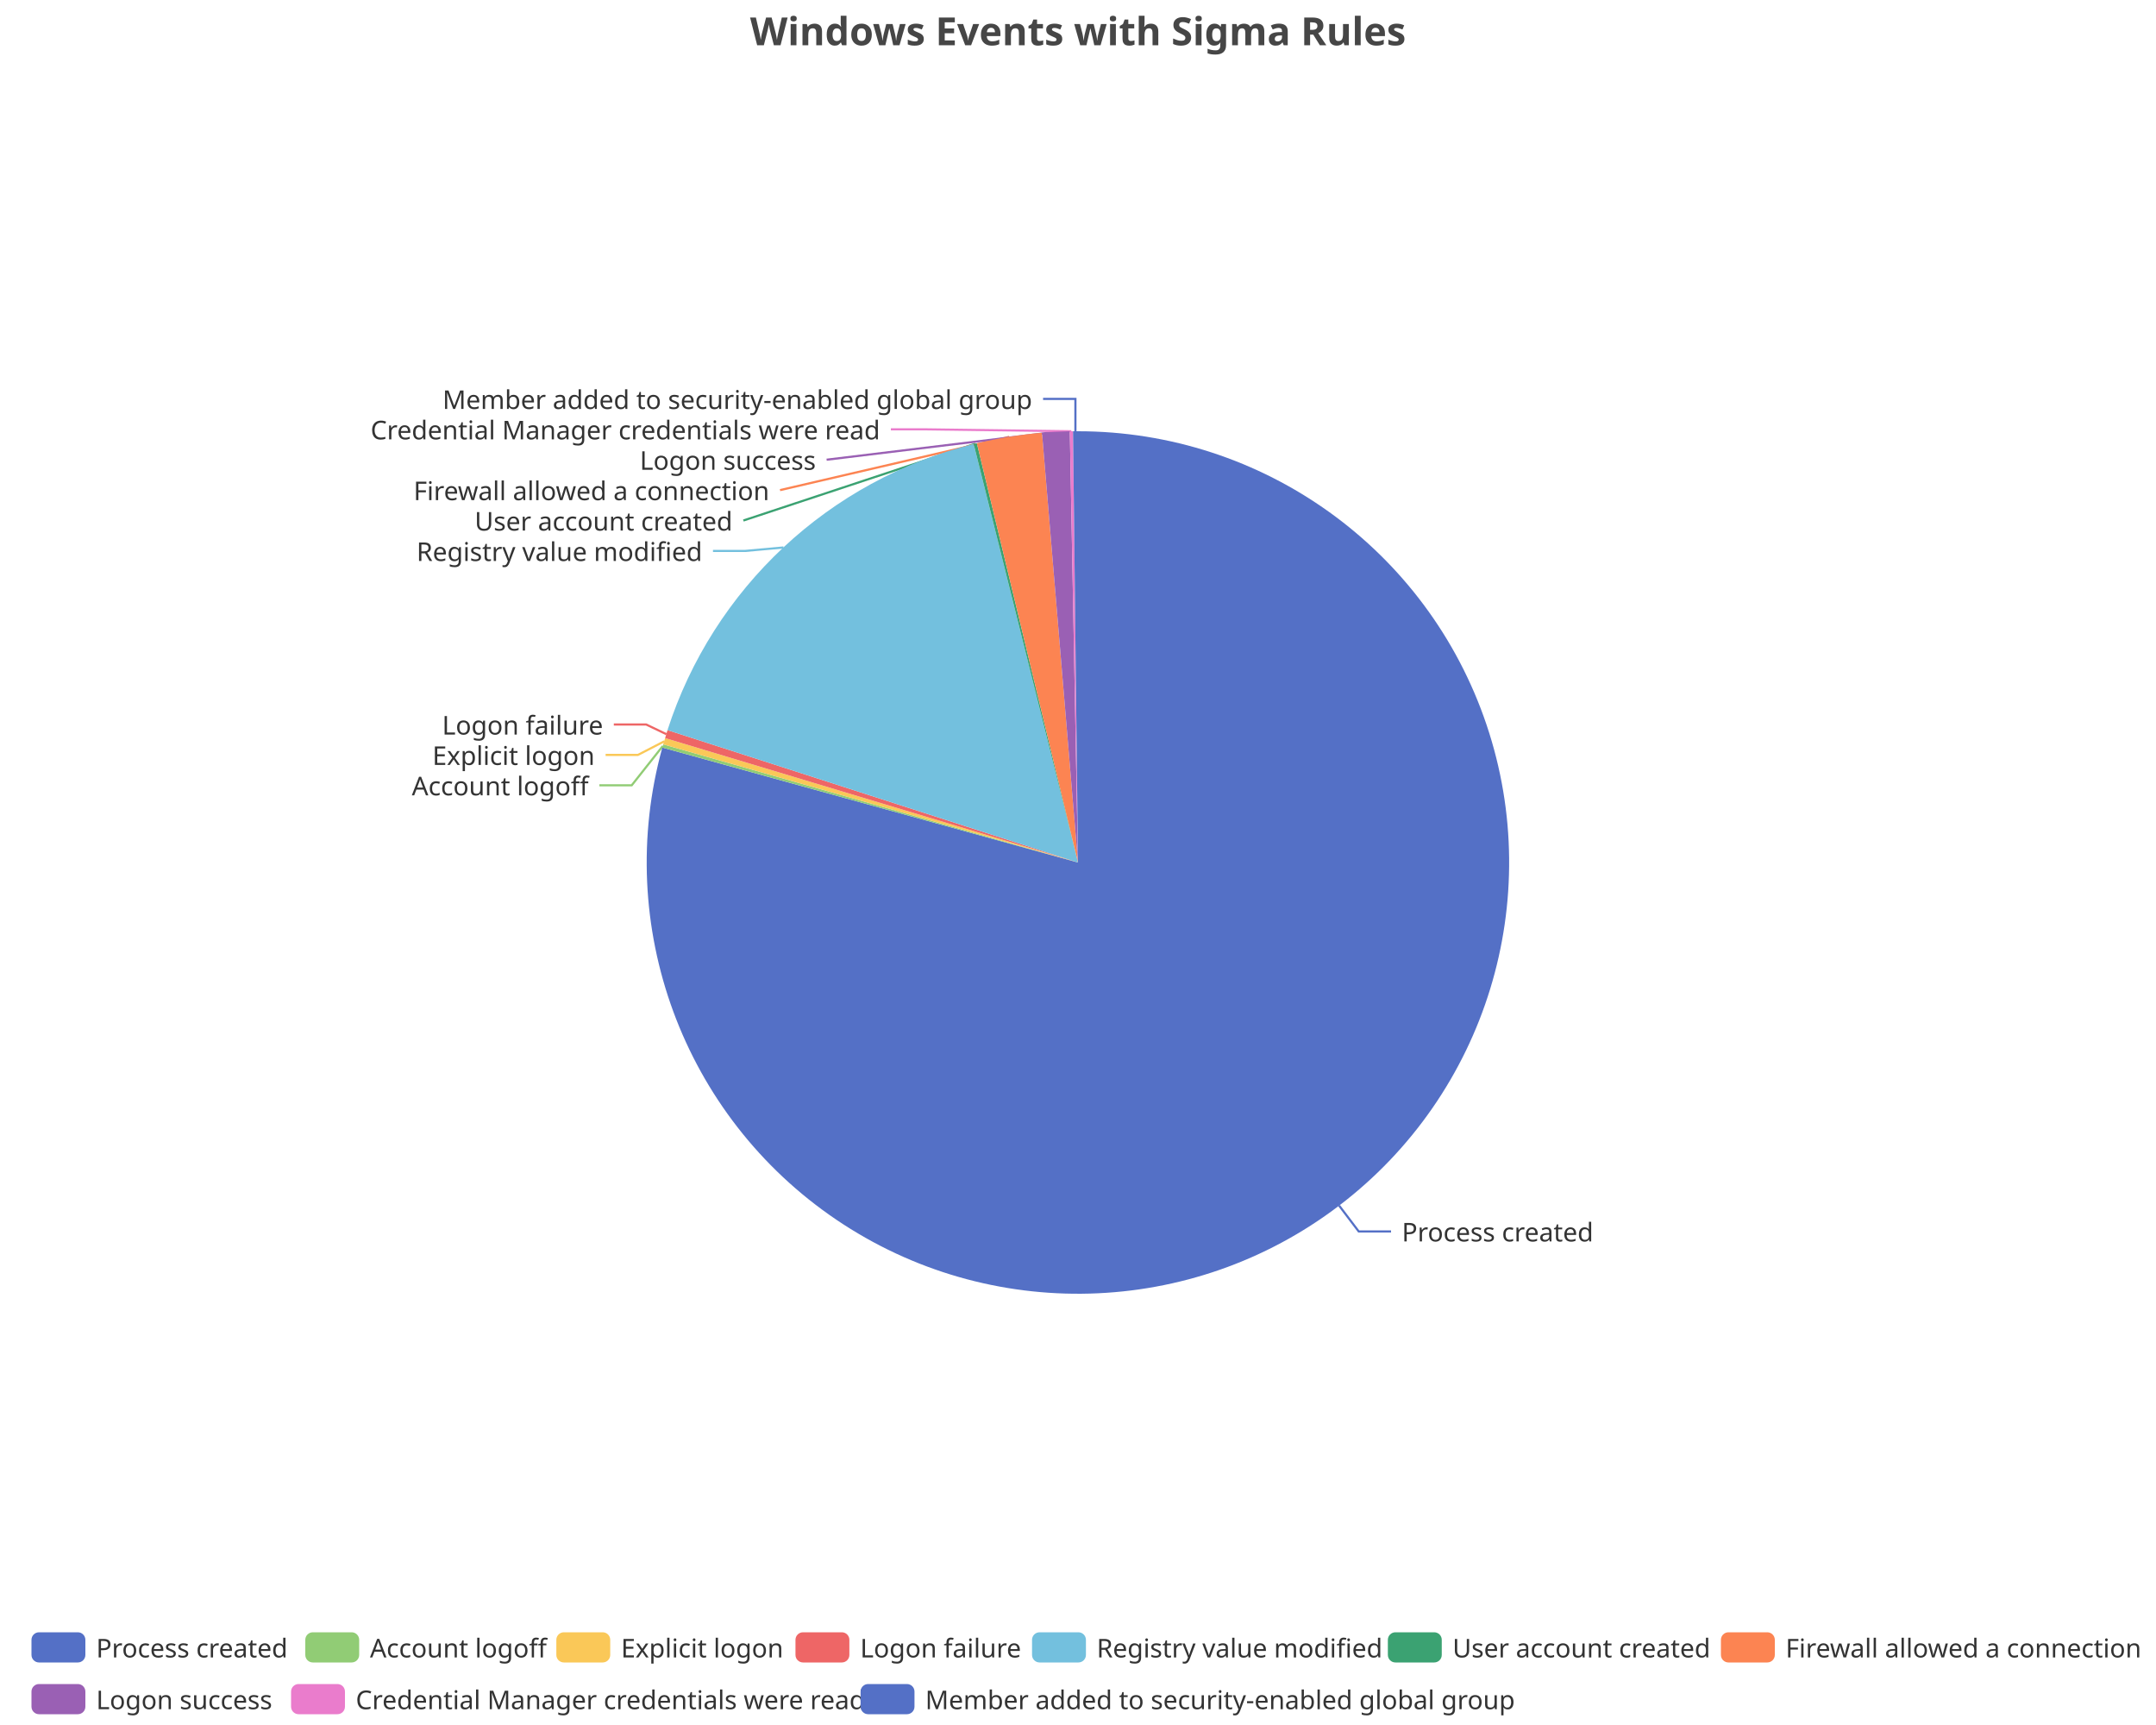
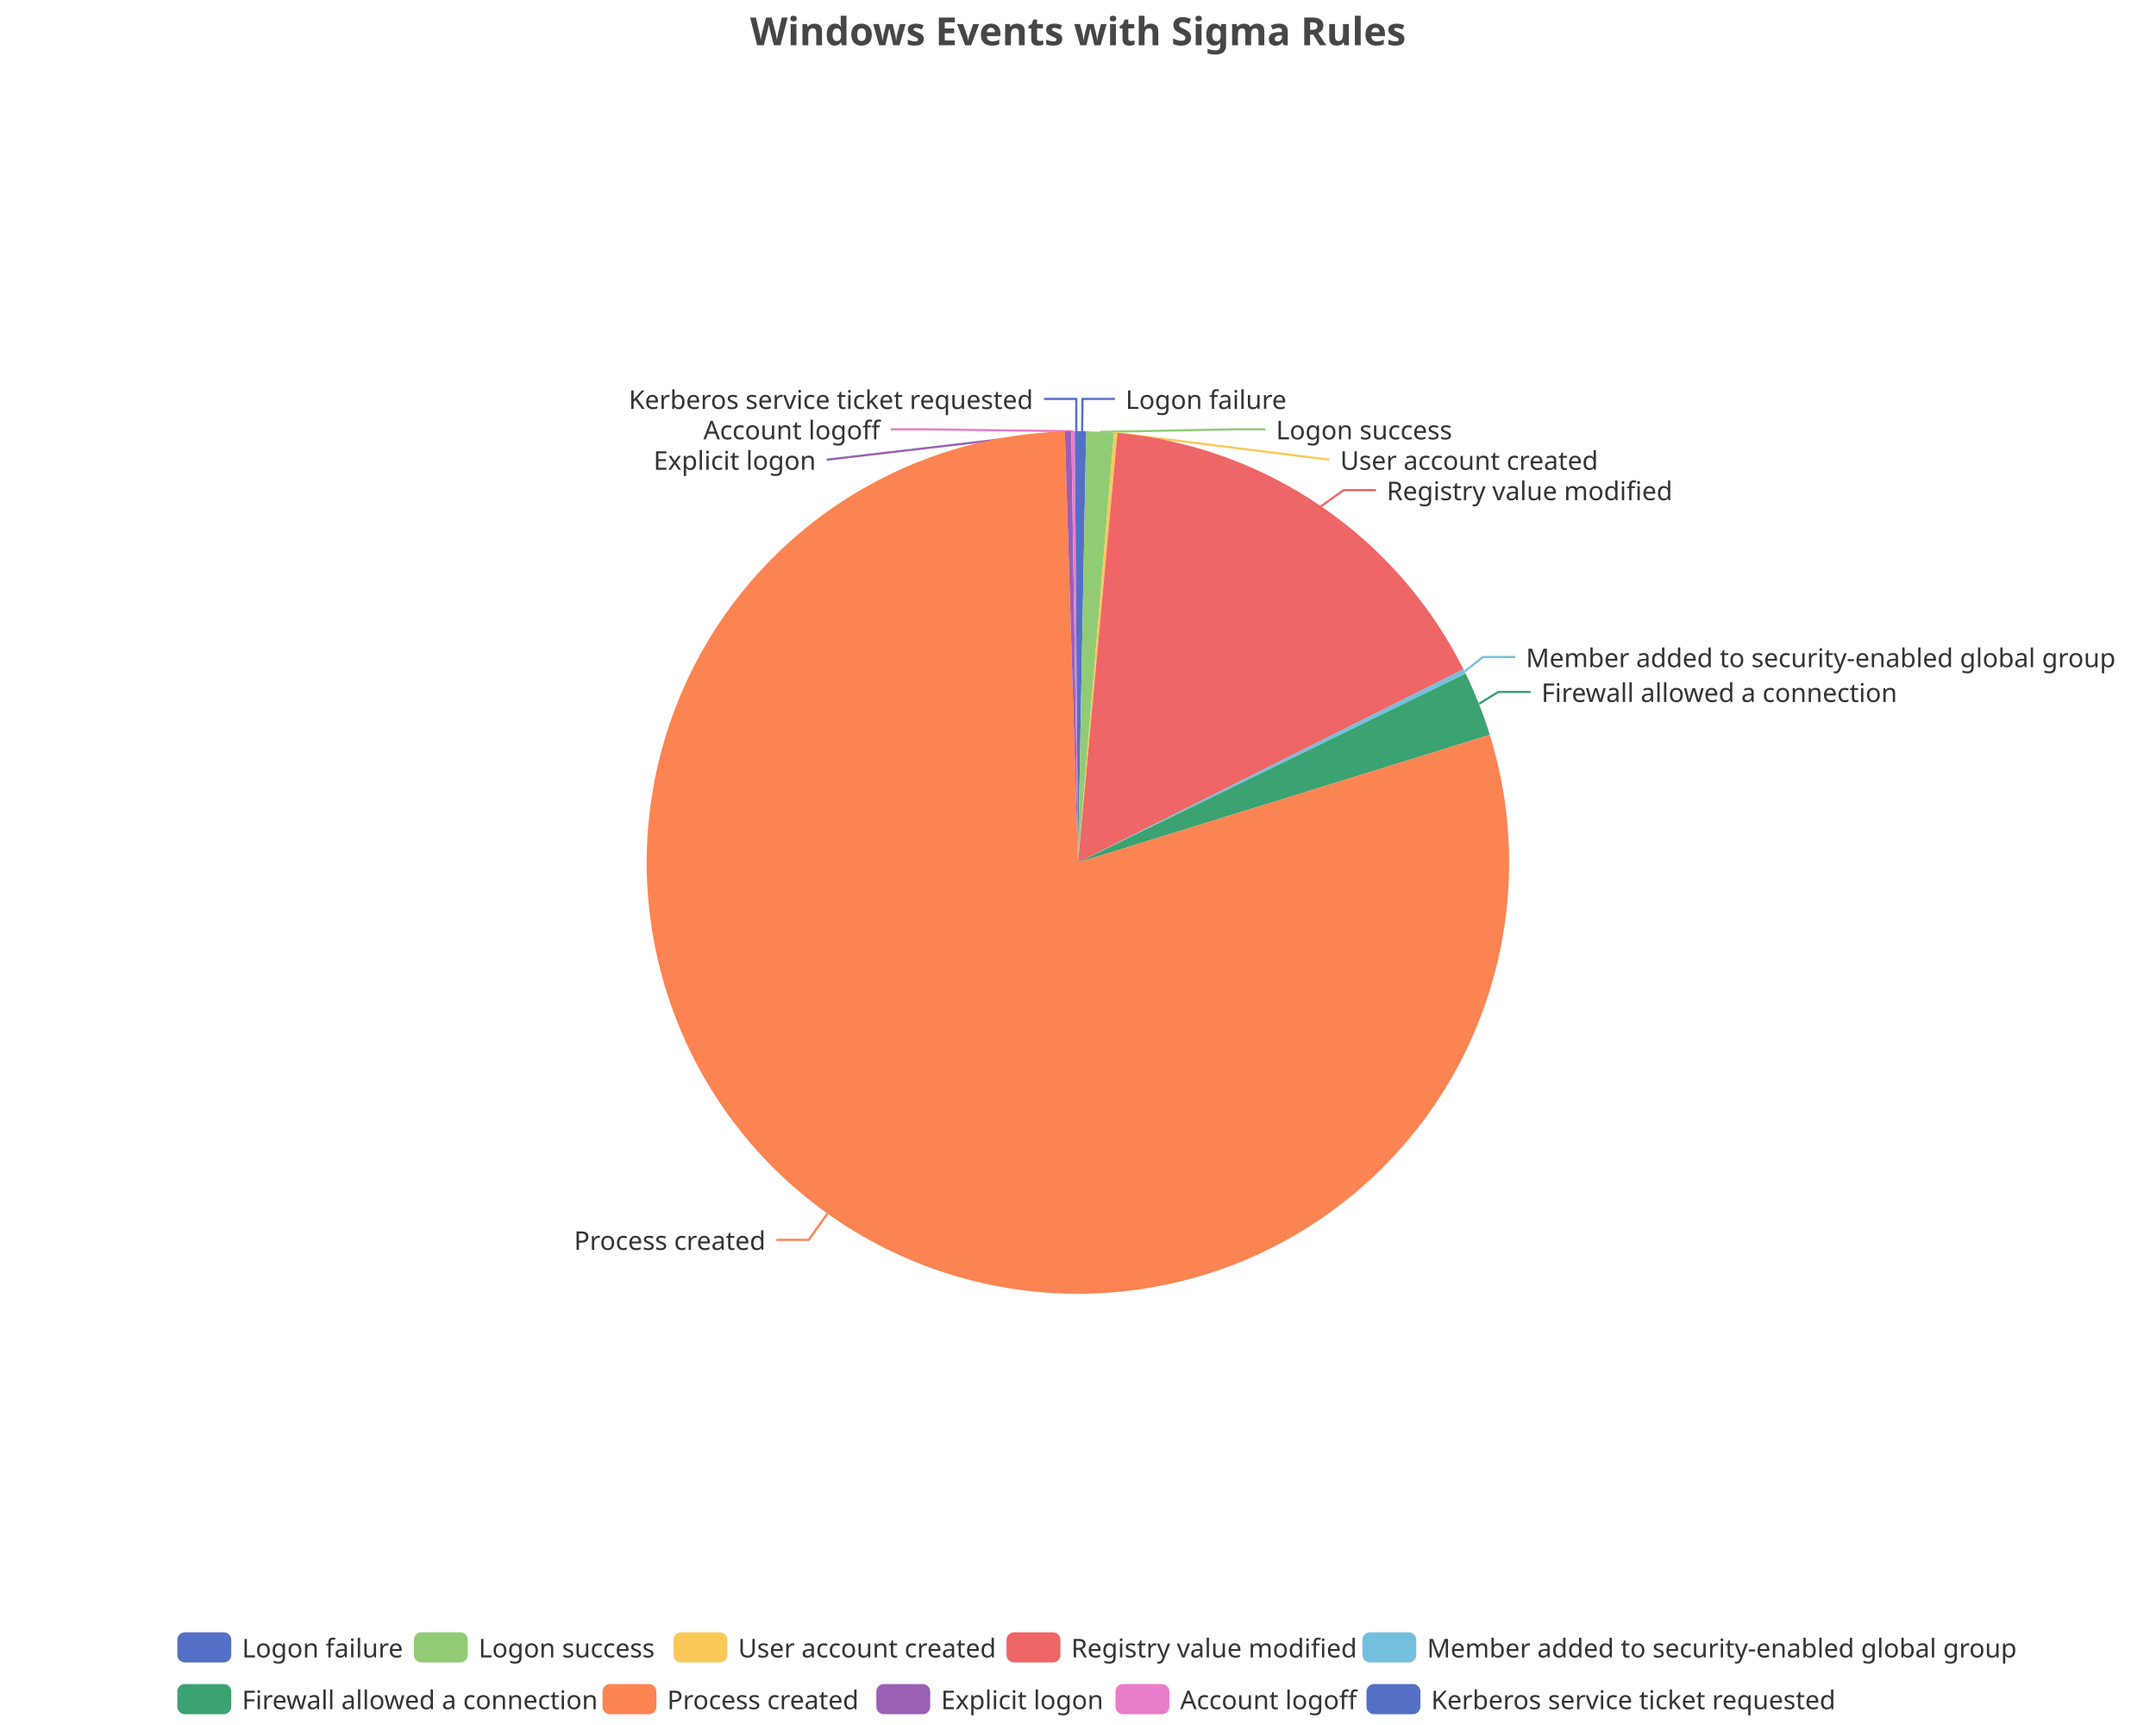
<svg xmlns="http://www.w3.org/2000/svg" width="1000" height="800" version="1.1" baseProfile="full" viewBox="0 0 1000 800">
  <rect width="1000" height="800" x="0" y="0" id="0" fill="none" />
-   <polyline points="621.1 559.1 630.2 571.1 645.2 571.1" fill="none" stroke="#5470c6" />
-   <polyline points="307.4 346 293 364.2 278 364.2" fill="none" stroke="#91cc75" />
-   <polyline points="308.1 343.8 295.9 350.1 280.9 350.1" fill="none" stroke="#fac858" />
-   <polyline points="309.1 340.5 299.7 336 284.7 336" fill="none" stroke="#ee6666" />
-   <polyline points="363.4 253.9 345.7 255.5 330.7 255.5" fill="none" stroke="#73c0de" />
-   <polyline points="452.4 205.8 344.8 241.4 344.8 241.4" fill="none" stroke="#3ba272" />
-   <polyline points="468.1 202.6 361.8 227.3 361.8 227.3" fill="none" stroke="#fc8452" />
-   <polyline points="489.7 200.3 383.4 213.2 383.4 213.2" fill="none" stroke="#9a60b4" />
-   <polyline points="496.9 200 428.2 199.1 413.2 199.1" fill="none" stroke="#ea7ccc" />
-   <polyline points="498.8 200 498.8 185 483.8 185" fill="none" stroke="#5470c6" />
-   <path d="M500 200A200 200 0 1 1 307.2 346.7L500 400Z" fill="#5470c6" />
-   <path d="M307.2 346.7A200 200 0 0 1 307.6 345.2L500 400Z" fill="#91cc75" />
-   <path d="M307.6 345.2A200 200 0 0 1 308.5 342.3L500 400Z" fill="#fac858" />
-   <path d="M308.5 342.3A200 200 0 0 1 309.6 338.6L500 400Z" fill="#ee6666" />
-   <path d="M309.6 338.6A200 200 0 0 1 451.6 205.9L500 400Z" fill="#73c0de" />
-   <path d="M451.6 205.9A200 200 0 0 1 453.1 205.6L500 400Z" fill="#3ba272" />
-   <path d="M453.1 205.6A200 200 0 0 1 483.3 200.7L500 400Z" fill="#fc8452" />
-   <path d="M483.3 200.7A200 200 0 0 1 496.2 200L500 400Z" fill="#9a60b4" />
-   <path d="M496.2 200A200 200 0 0 1 497.7 200L500 400Z" fill="#ea7ccc" />
-   <path d="M497.7 200A200 200 0 0 1 500 200L500 400Z" fill="#5470c6" />
-   <text dominant-baseline="central" text-anchor="start" style="font-size:12px;font-family:sans-serif;" xml:space="preserve" transform="translate(650.2144 571.0825)" fill="#333" stroke="rgb(255,255,255)" stroke-width="2" paint-order="stroke" stroke-miterlimit="2">Process created</text>
-   <text dominant-baseline="central" text-anchor="end" style="font-size:12px;font-family:sans-serif;" xml:space="preserve" transform="translate(272.9992 364.199)" fill="#333" stroke="rgb(255,255,255)" stroke-width="2" paint-order="stroke" stroke-miterlimit="2">Account logoff</text>
-   <text dominant-baseline="central" text-anchor="end" style="font-size:12px;font-family:sans-serif;" xml:space="preserve" transform="translate(275.8663 350.099)" fill="#333" stroke="rgb(255,255,255)" stroke-width="2" paint-order="stroke" stroke-miterlimit="2">Explicit logon</text>
-   <text dominant-baseline="central" text-anchor="end" style="font-size:12px;font-family:sans-serif;" xml:space="preserve" transform="translate(279.7388 335.999)" fill="#333" stroke="rgb(255,255,255)" stroke-width="2" paint-order="stroke" stroke-miterlimit="2">Logon failure</text>
-   <text dominant-baseline="central" text-anchor="end" style="font-size:12px;font-family:sans-serif;" xml:space="preserve" transform="translate(325.7434 255.5036)" fill="#333" stroke="rgb(255,255,255)" stroke-width="2" paint-order="stroke" stroke-miterlimit="2">Registry value modified</text>
-   <text dominant-baseline="central" text-anchor="end" style="font-size:12px;font-family:sans-serif;" xml:space="preserve" transform="translate(339.7674 241.4036)" fill="#333" stroke="rgb(255,255,255)" stroke-width="2" paint-order="stroke" stroke-miterlimit="2">User account created</text>
-   <text dominant-baseline="central" text-anchor="end" style="font-size:12px;font-family:sans-serif;" xml:space="preserve" transform="translate(356.8397 227.3036)" fill="#333" stroke="rgb(255,255,255)" stroke-width="2" paint-order="stroke" stroke-miterlimit="2">Firewall allowed a connection</text>
-   <text dominant-baseline="central" text-anchor="end" style="font-size:12px;font-family:sans-serif;" xml:space="preserve" transform="translate(378.4153 213.2036)" fill="#333" stroke="rgb(255,255,255)" stroke-width="2" paint-order="stroke" stroke-miterlimit="2">Logon success</text>
-   <text dominant-baseline="central" text-anchor="end" style="font-size:12px;font-family:sans-serif;" xml:space="preserve" transform="translate(408.1999 199.1036)" fill="#333" stroke="rgb(255,255,255)" stroke-width="2" paint-order="stroke" stroke-miterlimit="2">Credential Manager credentials were read</text>
-   <text dominant-baseline="central" text-anchor="end" style="font-size:12px;font-family:sans-serif;" xml:space="preserve" transform="translate(478.7622 185.0036)" fill="#333" stroke="rgb(255,255,255)" stroke-width="2" paint-order="stroke" stroke-miterlimit="2">Member added to security-enabled global group</text>
-   <path d="M-5 -5l980.8 0l0 48l-980.8 0Z" transform="translate(14.6 757)" fill="rgb(0,0,0)" fill-opacity="0" stroke="#ccc" stroke-width="0" />
-   <path d="M3.5 0L21.5 0A3.5 3.5 0 0 1 25 3.5L25 10.5A3.5 3.5 0 0 1 21.5 14L3.5 14A3.5 3.5 0 0 1 0 10.5L0 3.5A3.5 3.5 0 0 1 3.5 0" transform="translate(14.6 757)" fill="#5470c6" />
-   <text dominant-baseline="central" text-anchor="start" style="font-size:12px;font-family:sans-serif;" xml:space="preserve" x="30" y="7" transform="translate(14.6 757)" fill="#333">Process created</text>
-   <path d="M3.5 0L21.5 0A3.5 3.5 0 0 1 25 3.5L25 10.5A3.5 3.5 0 0 1 21.5 14L3.5 14A3.5 3.5 0 0 1 0 10.5L0 3.5A3.5 3.5 0 0 1 3.5 0" transform="translate(141.6 757)" fill="#91cc75" />
-   <text dominant-baseline="central" text-anchor="start" style="font-size:12px;font-family:sans-serif;" xml:space="preserve" x="30" y="7" transform="translate(141.6 757)" fill="#333">Account logoff</text>
-   <path d="M3.5 0L21.5 0A3.5 3.5 0 0 1 25 3.5L25 10.5A3.5 3.5 0 0 1 21.5 14L3.5 14A3.5 3.5 0 0 1 0 10.5L0 3.5A3.5 3.5 0 0 1 3.5 0" transform="translate(258.04 757)" fill="#fac858" />
-   <text dominant-baseline="central" text-anchor="start" style="font-size:12px;font-family:sans-serif;" xml:space="preserve" x="30" y="7" transform="translate(258.04 757)" fill="#333">Explicit logon</text>
-   <path d="M3.5 0L21.5 0A3.5 3.5 0 0 1 25 3.5L25 10.5A3.5 3.5 0 0 1 21.5 14L3.5 14A3.5 3.5 0 0 1 0 10.5L0 3.5A3.5 3.5 0 0 1 3.5 0" transform="translate(368.96 757)" fill="#ee6666" />
-   <text dominant-baseline="central" text-anchor="start" style="font-size:12px;font-family:sans-serif;" xml:space="preserve" x="30" y="7" transform="translate(368.96 757)" fill="#333">Logon failure</text>
-   <path d="M3.5 0L21.5 0A3.5 3.5 0 0 1 25 3.5L25 10.5A3.5 3.5 0 0 1 21.5 14L3.5 14A3.5 3.5 0 0 1 0 10.5L0 3.5A3.5 3.5 0 0 1 3.5 0" transform="translate(478.68 757)" fill="#73c0de" />
-   <text dominant-baseline="central" text-anchor="start" style="font-size:12px;font-family:sans-serif;" xml:space="preserve" x="30" y="7" transform="translate(478.68 757)" fill="#333">Registry value modified</text>
-   <path d="M3.5 0L21.5 0A3.5 3.5 0 0 1 25 3.5L25 10.5A3.5 3.5 0 0 1 21.5 14L3.5 14A3.5 3.5 0 0 1 0 10.5L0 3.5A3.5 3.5 0 0 1 3.5 0" transform="translate(643.72 757)" fill="#3ba272" />
-   <text dominant-baseline="central" text-anchor="start" style="font-size:12px;font-family:sans-serif;" xml:space="preserve" x="30" y="7" transform="translate(643.72 757)" fill="#333">User account created</text>
-   <path d="M3.5 0L21.5 0A3.5 3.5 0 0 1 25 3.5L25 10.5A3.5 3.5 0 0 1 21.5 14L3.5 14A3.5 3.5 0 0 1 0 10.5L0 3.5A3.5 3.5 0 0 1 3.5 0" transform="translate(798.2 757)" fill="#fc8452" />
-   <text dominant-baseline="central" text-anchor="start" style="font-size:12px;font-family:sans-serif;" xml:space="preserve" x="30" y="7" transform="translate(798.2 757)" fill="#333">Firewall allowed a connection</text>
-   <path d="M3.5 0L21.5 0A3.5 3.5 0 0 1 25 3.5L25 10.5A3.5 3.5 0 0 1 21.5 14L3.5 14A3.5 3.5 0 0 1 0 10.5L0 3.5A3.5 3.5 0 0 1 3.5 0" transform="translate(14.6 781)" fill="#9a60b4" />
-   <text dominant-baseline="central" text-anchor="start" style="font-size:12px;font-family:sans-serif;" xml:space="preserve" x="30" y="7" transform="translate(14.6 781)" fill="#333">Logon success</text>
-   <path d="M3.5 0L21.5 0A3.5 3.5 0 0 1 25 3.5L25 10.5A3.5 3.5 0 0 1 21.5 14L3.5 14A3.5 3.5 0 0 1 0 10.5L0 3.5A3.5 3.5 0 0 1 3.5 0" transform="translate(135 781)" fill="#ea7ccc" />
-   <text dominant-baseline="central" text-anchor="start" style="font-size:12px;font-family:sans-serif;" xml:space="preserve" x="30" y="7" transform="translate(135 781)" fill="#333">Credential Manager credentials were read</text>
-   <path d="M3.5 0L21.5 0A3.5 3.5 0 0 1 25 3.5L25 10.5A3.5 3.5 0 0 1 21.5 14L3.5 14A3.5 3.5 0 0 1 0 10.5L0 3.5A3.5 3.5 0 0 1 3.5 0" transform="translate(399.16 781)" fill="#5470c6" />
-   <text dominant-baseline="central" text-anchor="start" style="font-size:12px;font-family:sans-serif;" xml:space="preserve" x="30" y="7" transform="translate(399.16 781)" fill="#333">Member added to security-enabled global group</text>
+   <polyline points="501.9 200 502.1 185 517.1 185" fill="none" stroke="#5470c6" />
+   <polyline points="510.3 200.3 571.9 199.1 586.9 199.1" fill="none" stroke="#91cc75" />
+   <polyline points="517.5 200.8 616.6 213.2 616.6 213.2" fill="none" stroke="#fac858" />
+   <polyline points="612.7 234.8 623.2 227.3 638.2 227.3" fill="none" stroke="#ee6666" />
+   <polyline points="679.3 311.4 687.8 304.7 702.8 304.7" fill="none" stroke="#73c0de" />
+   <polyline points="686 326.4 694.9 320.9 709.9 320.9" fill="none" stroke="#3ba272" />
+   <polyline points="383.8 562.8 375.1 575 360.1 575" fill="none" stroke="#fc8452" />
+   <polyline points="495.4 200.1 383.4 213.2 383.4 213.2" fill="none" stroke="#9a60b4" />
+   <polyline points="497.7 200 428.2 199.1 413.2 199.1" fill="none" stroke="#ea7ccc" />
+   <polyline points="499.2 200 499.2 185 484.2 185" fill="none" stroke="#5470c6" />
+   <path d="M500 200A200 200 0 0 1 503.8 200L500 400Z" fill="#5470c6" />
+   <path d="M503.8 200A200 200 0 0 1 516.7 200.7L500 400Z" fill="#91cc75" />
+   <path d="M516.7 200.7A200 200 0 0 1 518.3 200.8L500 400Z" fill="#fac858" />
+   <path d="M518.3 200.8A200 200 0 0 1 678.8 310.4L500 400Z" fill="#ee6666" />
+   <path d="M678.8 310.4A200 200 0 0 1 679.8 312.4L500 400Z" fill="#73c0de" />
+   <path d="M679.8 312.4A200 200 0 0 1 691 340.8L500 400Z" fill="#3ba272" />
+   <path d="M691 340.8A200 200 0 1 1 493.9 200.1L500 400Z" fill="#fc8452" />
+   <path d="M493.9 200.1A200 200 0 0 1 496.9 200L500 400Z" fill="#9a60b4" />
+   <path d="M496.9 200A200 200 0 0 1 498.5 200L500 400Z" fill="#ea7ccc" />
+   <path d="M498.5 200A200 200 0 0 1 500 200L500 400Z" fill="#5470c6" />
+   <text dominant-baseline="central" text-anchor="start" style="font-size:12px;font-family:sans-serif;" xml:space="preserve" transform="translate(522.063 185.0099)" fill="#333" stroke="rgb(255,255,255)" stroke-width="2" paint-order="stroke" stroke-miterlimit="2">Logon failure</text>
+   <text dominant-baseline="central" text-anchor="start" style="font-size:12px;font-family:sans-serif;" xml:space="preserve" transform="translate(591.8636 199.1099)" fill="#333" stroke="rgb(255,255,255)" stroke-width="2" paint-order="stroke" stroke-miterlimit="2">Logon success</text>
+   <text dominant-baseline="central" text-anchor="start" style="font-size:12px;font-family:sans-serif;" xml:space="preserve" transform="translate(621.6251 213.2099)" fill="#333" stroke="rgb(255,255,255)" stroke-width="2" paint-order="stroke" stroke-miterlimit="2">User account created</text>
+   <text dominant-baseline="central" text-anchor="start" style="font-size:12px;font-family:sans-serif;" xml:space="preserve" transform="translate(643.1896 227.3099)" fill="#333" stroke="rgb(255,255,255)" stroke-width="2" paint-order="stroke" stroke-miterlimit="2">Registry value modified</text>
+   <text dominant-baseline="central" text-anchor="start" style="font-size:12px;font-family:sans-serif;" xml:space="preserve" transform="translate(707.771 304.7461)" fill="#333" stroke="rgb(255,255,255)" stroke-width="2" paint-order="stroke" stroke-miterlimit="2">Member added to security-enabled global group</text>
+   <text dominant-baseline="central" text-anchor="start" style="font-size:12px;font-family:sans-serif;" xml:space="preserve" transform="translate(714.9336 320.8941)" fill="#333" stroke="rgb(255,255,255)" stroke-width="2" paint-order="stroke" stroke-miterlimit="2">Firewall allowed a connection</text>
+   <text dominant-baseline="central" text-anchor="end" style="font-size:12px;font-family:sans-serif;" xml:space="preserve" transform="translate(355.0994 574.9996)" fill="#333" stroke="rgb(255,255,255)" stroke-width="2" paint-order="stroke" stroke-miterlimit="2">Process created</text>
+   <text dominant-baseline="central" text-anchor="end" style="font-size:12px;font-family:sans-serif;" xml:space="preserve" transform="translate(378.4333 213.2016)" fill="#333" stroke="rgb(255,255,255)" stroke-width="2" paint-order="stroke" stroke-miterlimit="2">Explicit logon</text>
+   <text dominant-baseline="central" text-anchor="end" style="font-size:12px;font-family:sans-serif;" xml:space="preserve" transform="translate(408.2285 199.1016)" fill="#333" stroke="rgb(255,255,255)" stroke-width="2" paint-order="stroke" stroke-miterlimit="2">Account logoff</text>
+   <text dominant-baseline="central" text-anchor="end" style="font-size:12px;font-family:sans-serif;" xml:space="preserve" transform="translate(479.1748 185.0016)" fill="#333" stroke="rgb(255,255,255)" stroke-width="2" paint-order="stroke" stroke-miterlimit="2">Kerberos service ticket requested</text>
+   <path d="M-5 -5l845.5 0l0 48l-845.5 0Z" transform="translate(82.26 757)" fill="rgb(0,0,0)" fill-opacity="0" stroke="#ccc" stroke-width="0" />
+   <path d="M3.5 0L21.5 0A3.5 3.5 0 0 1 25 3.5L25 10.5A3.5 3.5 0 0 1 21.5 14L3.5 14A3.5 3.5 0 0 1 0 10.5L0 3.5A3.5 3.5 0 0 1 3.5 0" transform="translate(82.26 757)" fill="#5470c6" />
+   <text dominant-baseline="central" text-anchor="start" style="font-size:12px;font-family:sans-serif;" xml:space="preserve" x="30" y="7" transform="translate(82.26 757)" fill="#333">Logon failure</text>
+   <path d="M3.5 0L21.5 0A3.5 3.5 0 0 1 25 3.5L25 10.5A3.5 3.5 0 0 1 21.5 14L3.5 14A3.5 3.5 0 0 1 0 10.5L0 3.5A3.5 3.5 0 0 1 3.5 0" transform="translate(191.98 757)" fill="#91cc75" />
+   <text dominant-baseline="central" text-anchor="start" style="font-size:12px;font-family:sans-serif;" xml:space="preserve" x="30" y="7" transform="translate(191.98 757)" fill="#333">Logon success</text>
+   <path d="M3.5 0L21.5 0A3.5 3.5 0 0 1 25 3.5L25 10.5A3.5 3.5 0 0 1 21.5 14L3.5 14A3.5 3.5 0 0 1 0 10.5L0 3.5A3.5 3.5 0 0 1 3.5 0" transform="translate(312.38 757)" fill="#fac858" />
+   <text dominant-baseline="central" text-anchor="start" style="font-size:12px;font-family:sans-serif;" xml:space="preserve" x="30" y="7" transform="translate(312.38 757)" fill="#333">User account created</text>
+   <path d="M3.5 0L21.5 0A3.5 3.5 0 0 1 25 3.5L25 10.5A3.5 3.5 0 0 1 21.5 14L3.5 14A3.5 3.5 0 0 1 0 10.5L0 3.5A3.5 3.5 0 0 1 3.5 0" transform="translate(466.86 757)" fill="#ee6666" />
+   <text dominant-baseline="central" text-anchor="start" style="font-size:12px;font-family:sans-serif;" xml:space="preserve" x="30" y="7" transform="translate(466.86 757)" fill="#333">Registry value modified</text>
+   <path d="M3.5 0L21.5 0A3.5 3.5 0 0 1 25 3.5L25 10.5A3.5 3.5 0 0 1 21.5 14L3.5 14A3.5 3.5 0 0 1 0 10.5L0 3.5A3.5 3.5 0 0 1 3.5 0" transform="translate(631.9 757)" fill="#73c0de" />
+   <text dominant-baseline="central" text-anchor="start" style="font-size:12px;font-family:sans-serif;" xml:space="preserve" x="30" y="7" transform="translate(631.9 757)" fill="#333">Member added to security-enabled global group</text>
+   <path d="M3.5 0L21.5 0A3.5 3.5 0 0 1 25 3.5L25 10.5A3.5 3.5 0 0 1 21.5 14L3.5 14A3.5 3.5 0 0 1 0 10.5L0 3.5A3.5 3.5 0 0 1 3.5 0" transform="translate(82.26 781)" fill="#3ba272" />
+   <text dominant-baseline="central" text-anchor="start" style="font-size:12px;font-family:sans-serif;" xml:space="preserve" x="30" y="7" transform="translate(82.26 781)" fill="#333">Firewall allowed a connection</text>
+   <path d="M3.5 0L21.5 0A3.5 3.5 0 0 1 25 3.5L25 10.5A3.5 3.5 0 0 1 21.5 14L3.5 14A3.5 3.5 0 0 1 0 10.5L0 3.5A3.5 3.5 0 0 1 3.5 0" transform="translate(279.46 781)" fill="#fc8452" />
+   <text dominant-baseline="central" text-anchor="start" style="font-size:12px;font-family:sans-serif;" xml:space="preserve" x="30" y="7" transform="translate(279.46 781)" fill="#333">Process created</text>
+   <path d="M3.5 0L21.5 0A3.5 3.5 0 0 1 25 3.5L25 10.5A3.5 3.5 0 0 1 21.5 14L3.5 14A3.5 3.5 0 0 1 0 10.5L0 3.5A3.5 3.5 0 0 1 3.5 0" transform="translate(406.46 781)" fill="#9a60b4" />
+   <text dominant-baseline="central" text-anchor="start" style="font-size:12px;font-family:sans-serif;" xml:space="preserve" x="30" y="7" transform="translate(406.46 781)" fill="#333">Explicit logon</text>
+   <path d="M3.5 0L21.5 0A3.5 3.5 0 0 1 25 3.5L25 10.5A3.5 3.5 0 0 1 21.5 14L3.5 14A3.5 3.5 0 0 1 0 10.5L0 3.5A3.5 3.5 0 0 1 3.5 0" transform="translate(517.38 781)" fill="#ea7ccc" />
+   <text dominant-baseline="central" text-anchor="start" style="font-size:12px;font-family:sans-serif;" xml:space="preserve" x="30" y="7" transform="translate(517.38 781)" fill="#333">Account logoff</text>
+   <path d="M3.5 0L21.5 0A3.5 3.5 0 0 1 25 3.5L25 10.5A3.5 3.5 0 0 1 21.5 14L3.5 14A3.5 3.5 0 0 1 0 10.5L0 3.5A3.5 3.5 0 0 1 3.5 0" transform="translate(633.82 781)" fill="#5470c6" />
+   <text dominant-baseline="central" text-anchor="start" style="font-size:12px;font-family:sans-serif;" xml:space="preserve" x="30" y="7" transform="translate(633.82 781)" fill="#333">Kerberos service ticket requested</text>
  <path d="M-143.9 -5l287.7 0l0 28l-287.7 0Z" transform="translate(500 5)" fill="rgb(0,0,0)" fill-opacity="0" stroke="#ccc" stroke-width="0" />
  <text dominant-baseline="central" text-anchor="middle" style="font-size:18px;font-family:sans-serif;font-weight:bold;" xml:space="preserve" y="9" transform="translate(500 5)" fill="#464646">Windows Events with Sigma Rules</text>
</svg>
